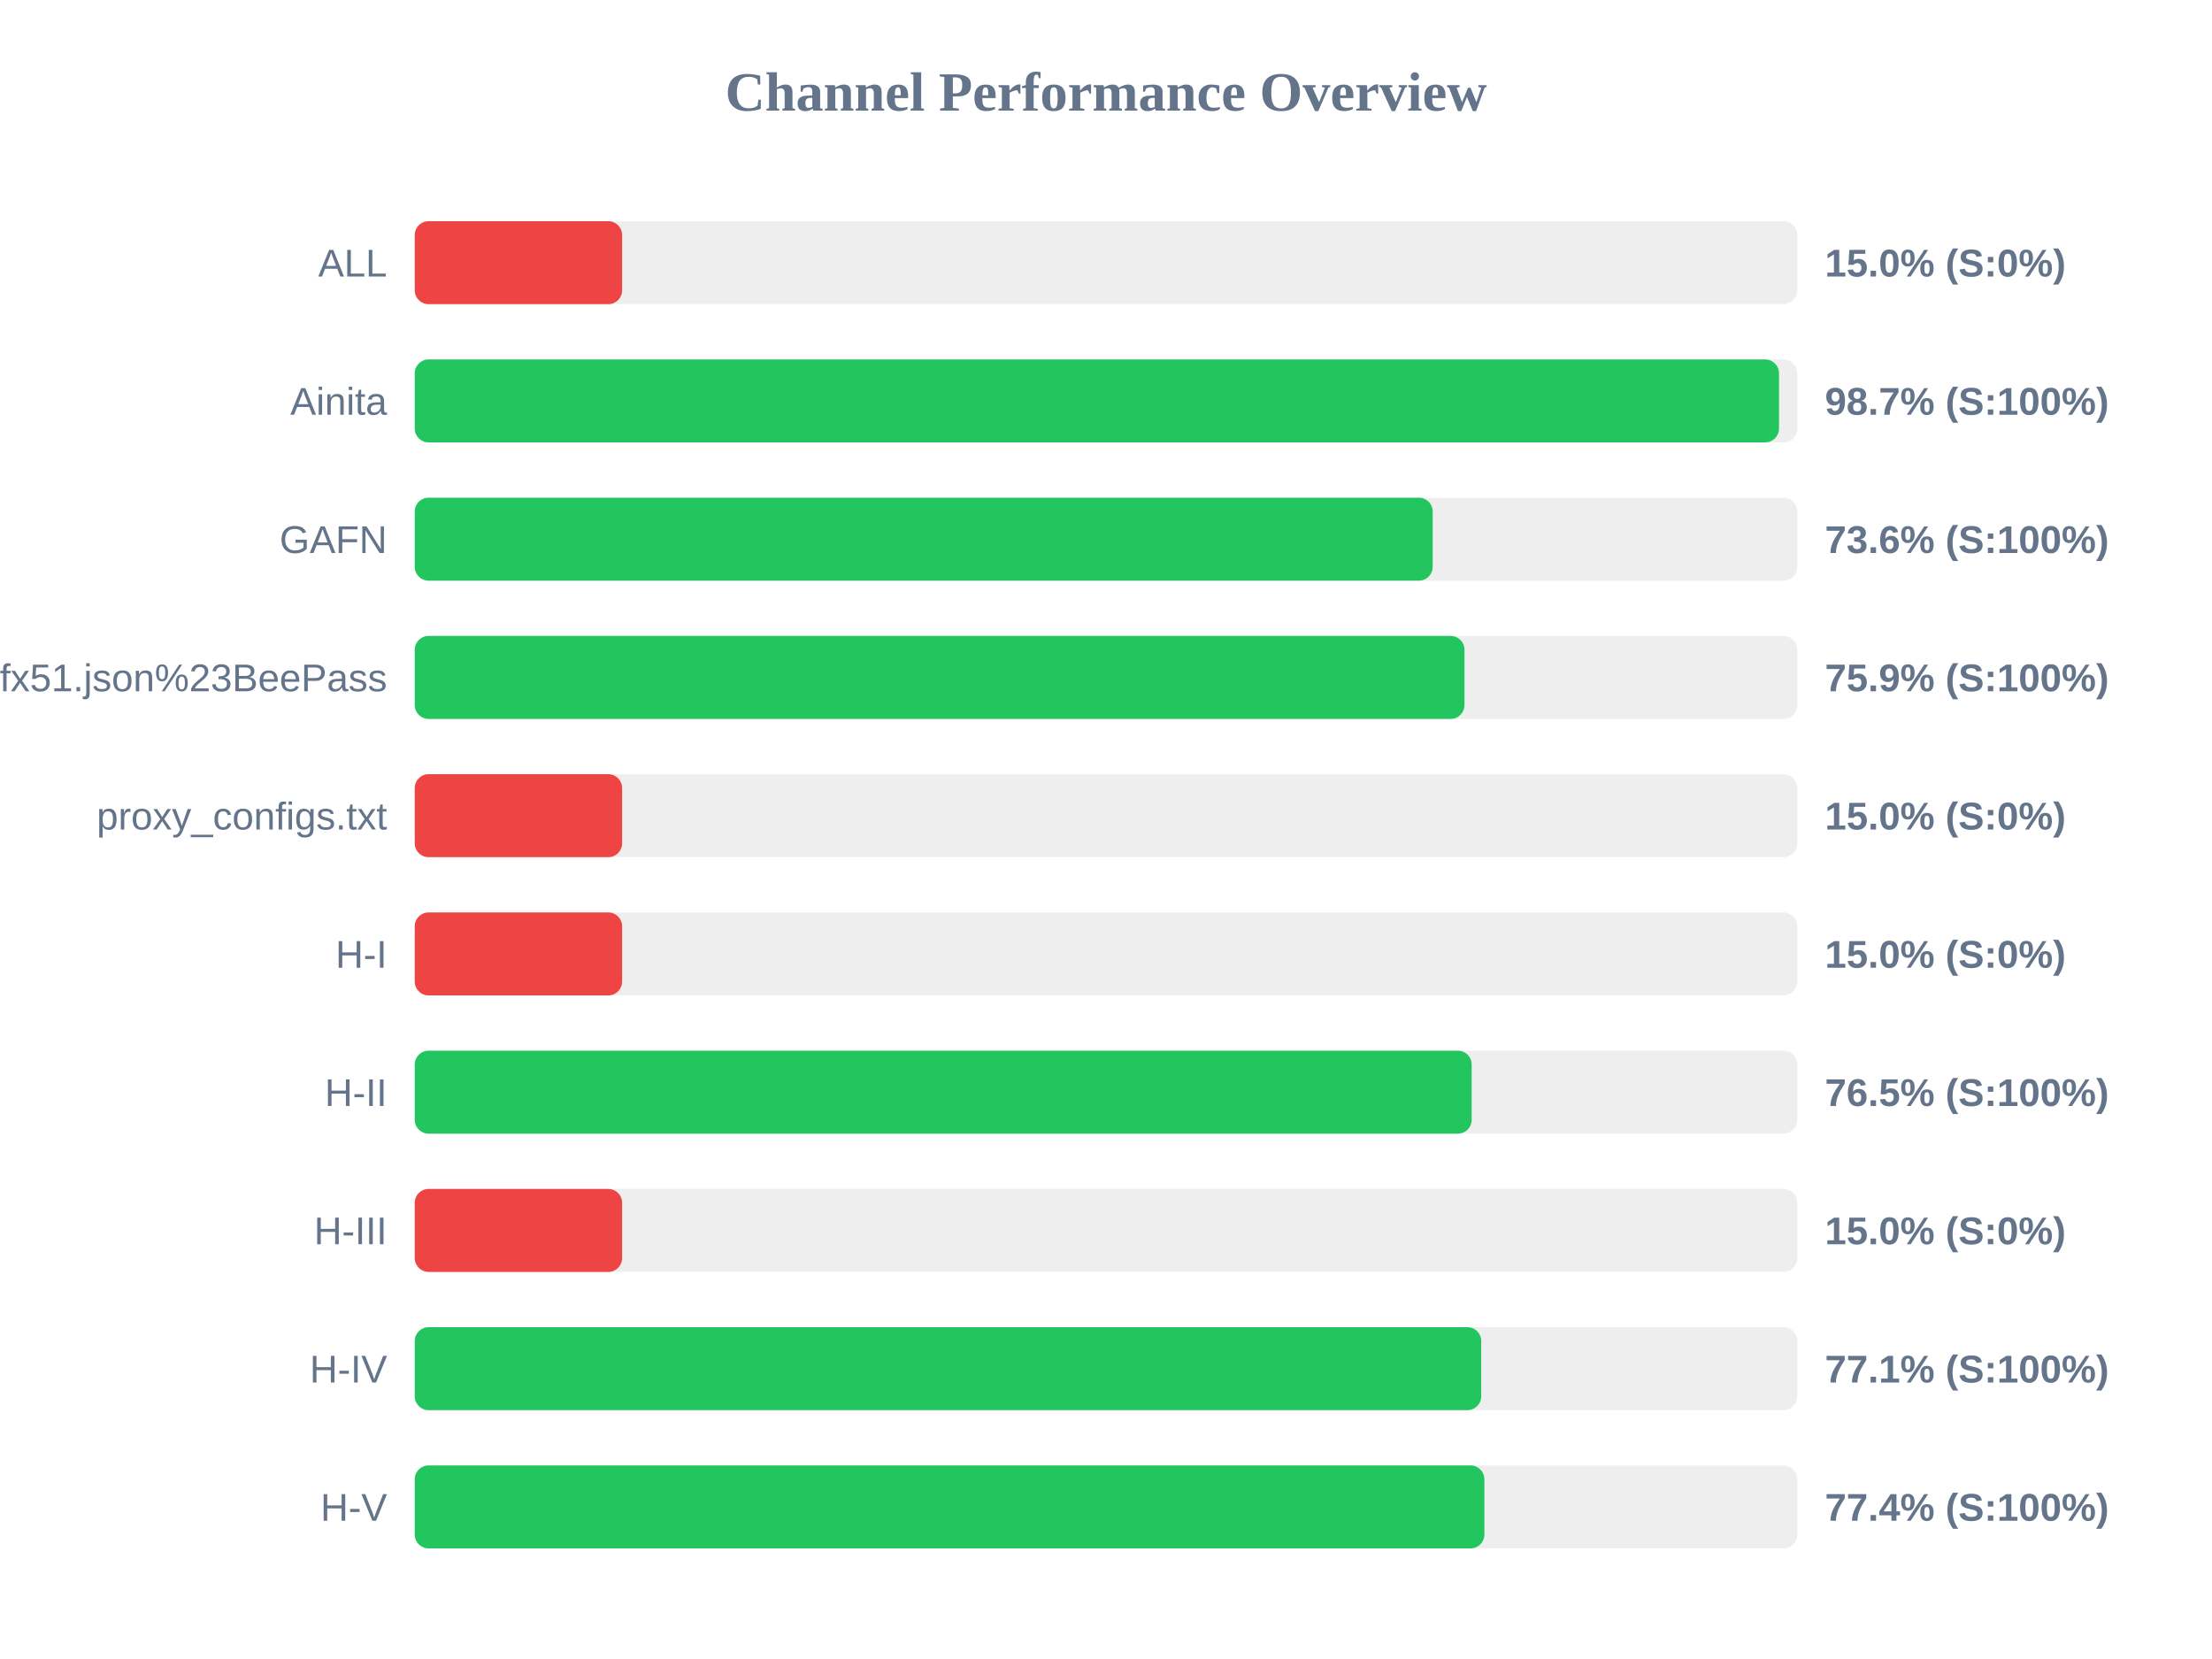
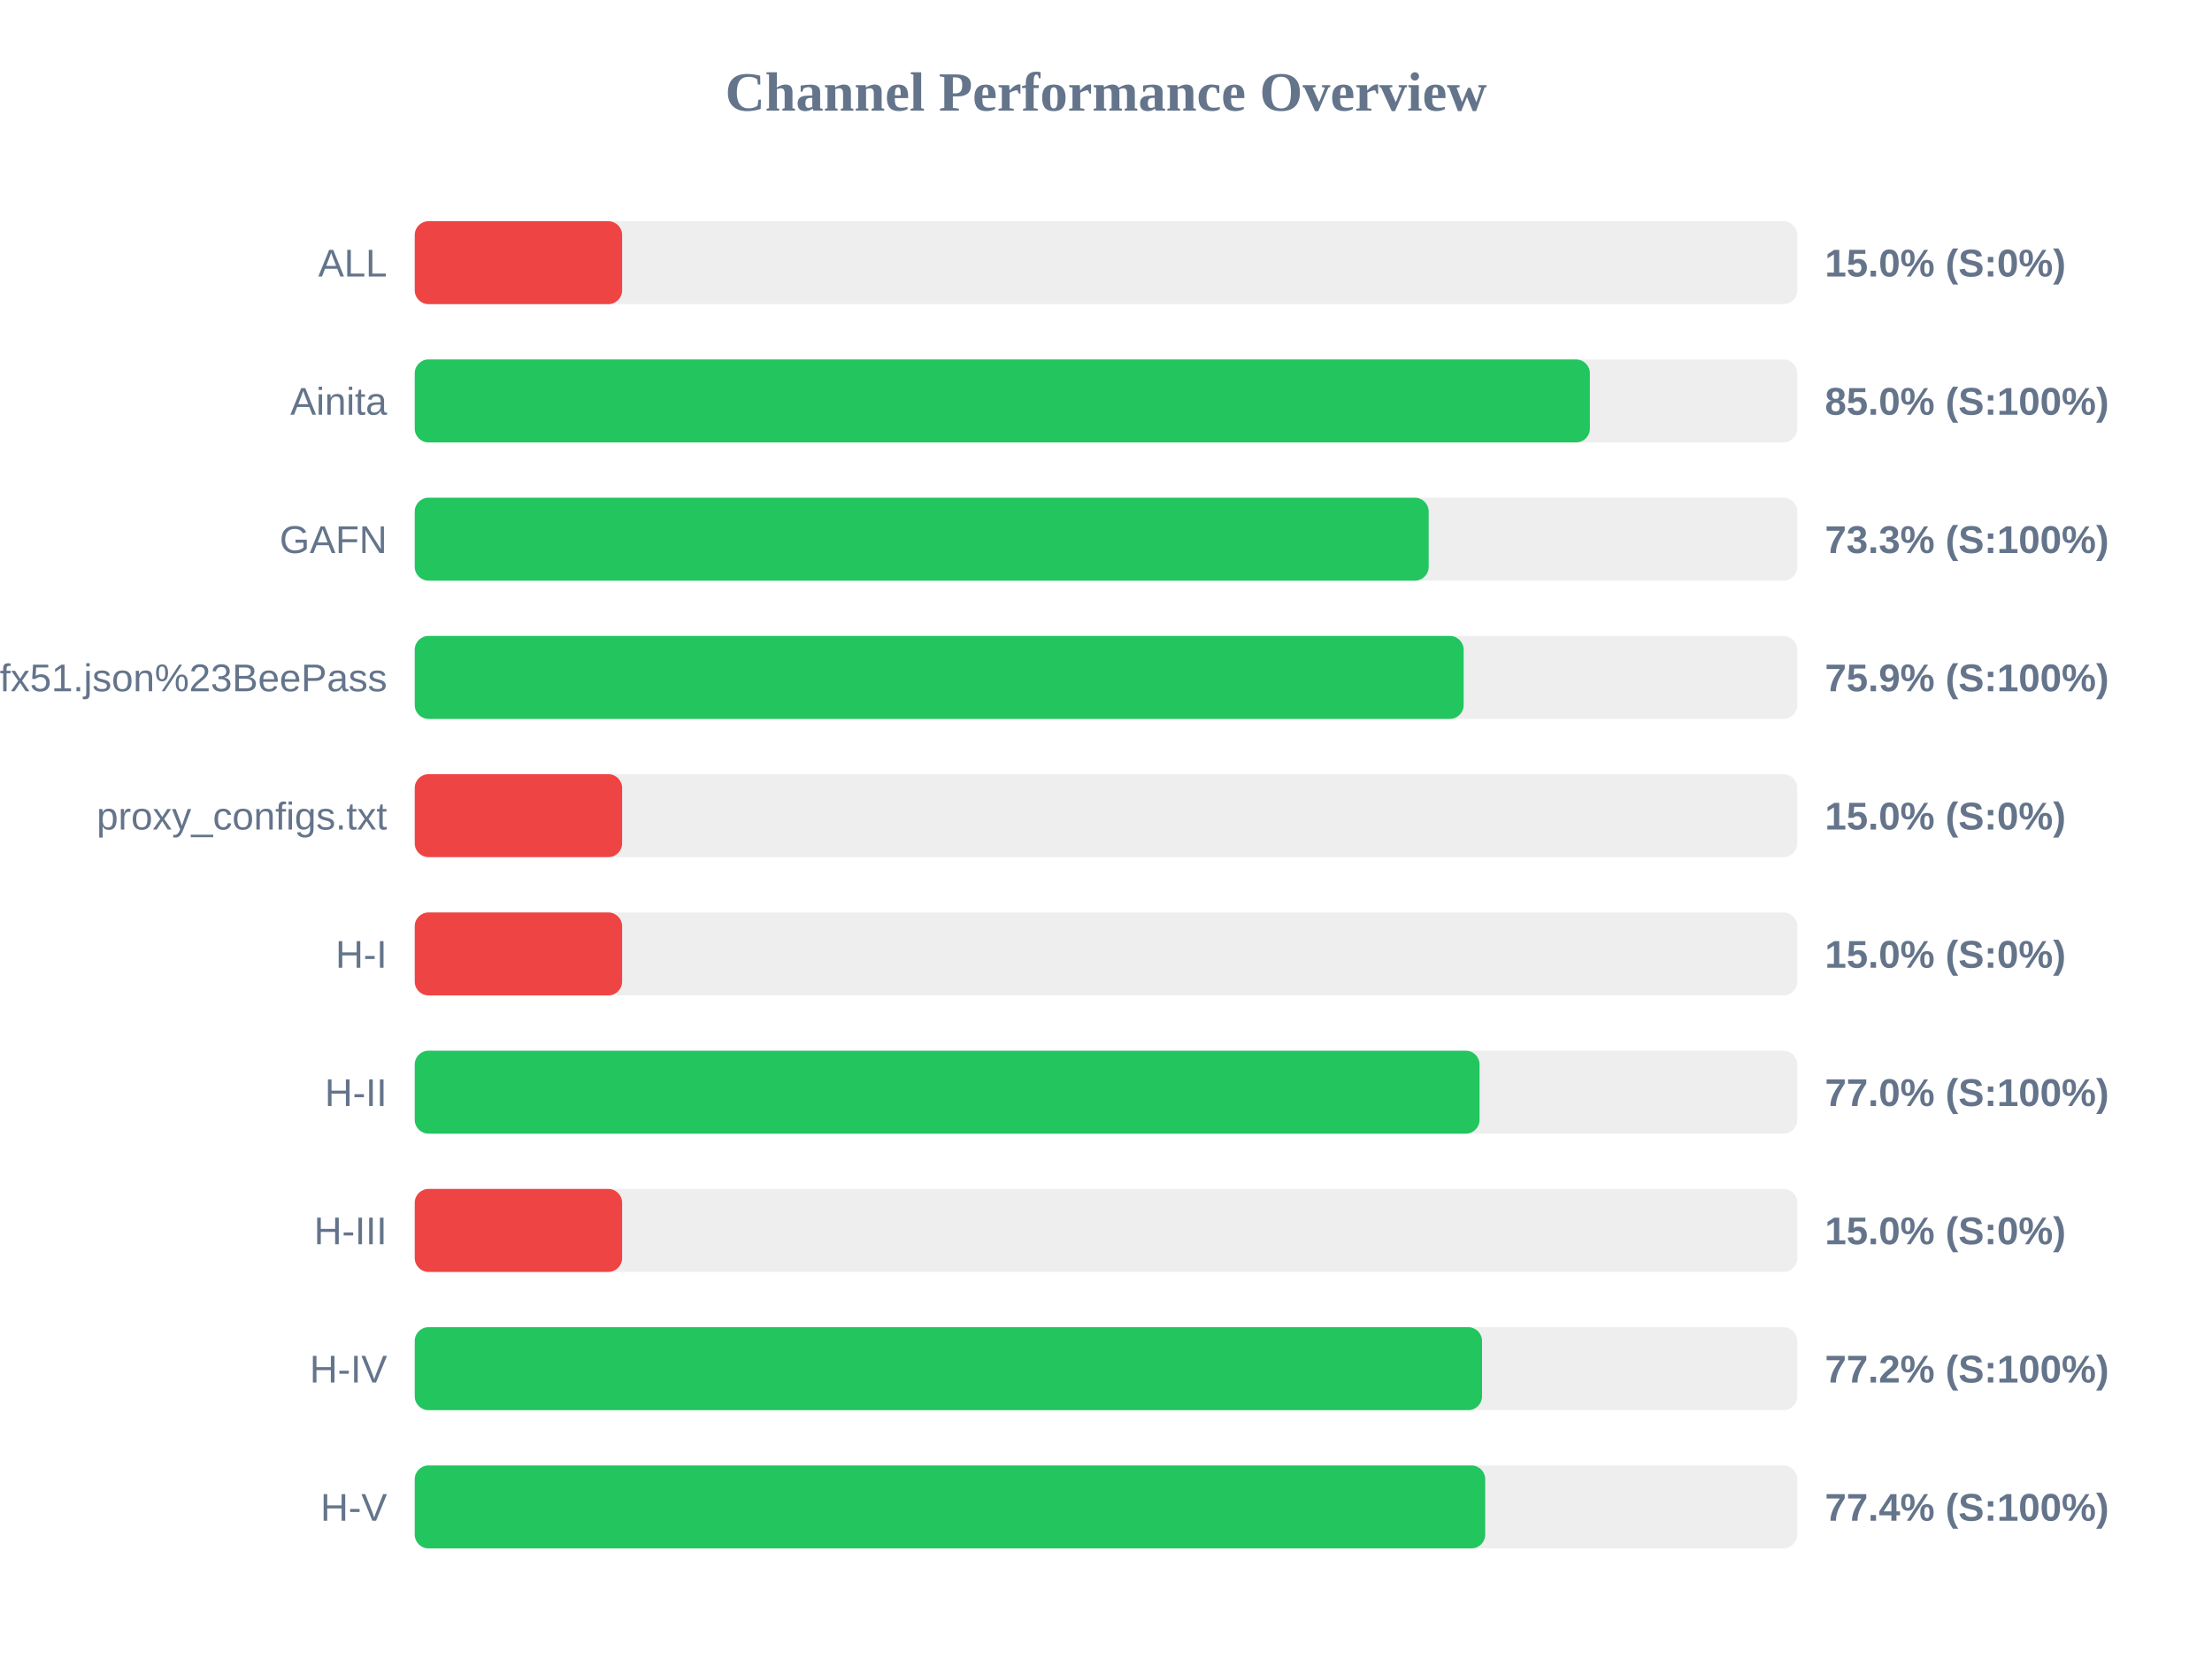
<svg xmlns="http://www.w3.org/2000/svg" width="800" height="600" version="1.1">
  <style>
        .row { font: 14px Arial; fill: #64748b; }
        .score { font: bold 14px Arial; fill: #64748b; }
    </style>
  <text x="400" y="40" text-anchor="middle" font-size="20px" font-weight="bold" fill="#64748b">Channel Performance Overview</text>
  <rect x="150" y="80" width="500" height="30" fill="#eee" rx="5" />
  <rect x="150" y="80" width="75.0" height="30" fill="#ef4444" rx="5" />
  <text x="140" y="100" text-anchor="end" class="row">ALL</text>
  <text x="660" y="100" text-anchor="start" class="score">15.0% (S:0%)</text>
  <rect x="150" y="130" width="500" height="30" fill="#eee" rx="5" />
-   <rect x="150" y="130" width="493.4" height="30" fill="#22c55e" rx="5" />
+   <rect x="150" y="130" width="425.0" height="30" fill="#22c55e" rx="5" />
  <text x="140" y="150" text-anchor="end" class="row">Ainita</text>
-   <text x="660" y="150" text-anchor="start" class="score">98.7% (S:100%)</text>
+   <text x="660" y="150" text-anchor="start" class="score">85.0% (S:100%)</text>
  <rect x="150" y="180" width="500" height="30" fill="#eee" rx="5" />
-   <rect x="150" y="180" width="368.15" height="30" fill="#22c55e" rx="5" />
+   <rect x="150" y="180" width="366.7" height="30" fill="#22c55e" rx="5" />
  <text x="140" y="200" text-anchor="end" class="row">GAFN</text>
-   <text x="660" y="200" text-anchor="start" class="score">73.6% (S:100%)</text>
+   <text x="660" y="200" text-anchor="start" class="score">73.3% (S:100%)</text>
  <rect x="150" y="230" width="500" height="30" fill="#eee" rx="5" />
-   <rect x="150" y="230" width="379.65" height="30" fill="#22c55e" rx="5" />
+   <rect x="150" y="230" width="379.35" height="30" fill="#22c55e" rx="5" />
  <text x="140" y="250" text-anchor="end" class="row">sub?s=ssconf%3A%2F%2Fs3.amazonaws.com%2Fbeedynconprd%2Fzf38bv6oxi1nv3wfkpmxyfl8yj5fargza3foantoalu16vznl0ckxx7bgf1ufx51.json%23BeePass</text>
  <text x="660" y="250" text-anchor="start" class="score">75.9% (S:100%)</text>
  <rect x="150" y="280" width="500" height="30" fill="#eee" rx="5" />
  <rect x="150" y="280" width="75.0" height="30" fill="#ef4444" rx="5" />
  <text x="140" y="300" text-anchor="end" class="row">proxy_configs.txt</text>
  <text x="660" y="300" text-anchor="start" class="score">15.0% (S:0%)</text>
  <rect x="150" y="330" width="500" height="30" fill="#eee" rx="5" />
  <rect x="150" y="330" width="75.0" height="30" fill="#ef4444" rx="5" />
  <text x="140" y="350" text-anchor="end" class="row">H-I</text>
  <text x="660" y="350" text-anchor="start" class="score">15.0% (S:0%)</text>
  <rect x="150" y="380" width="500" height="30" fill="#eee" rx="5" />
-   <rect x="150" y="380" width="382.25" height="30" fill="#22c55e" rx="5" />
+   <rect x="150" y="380" width="385.1" height="30" fill="#22c55e" rx="5" />
  <text x="140" y="400" text-anchor="end" class="row">H-II</text>
-   <text x="660" y="400" text-anchor="start" class="score">76.5% (S:100%)</text>
+   <text x="660" y="400" text-anchor="start" class="score">77.0% (S:100%)</text>
  <rect x="150" y="430" width="500" height="30" fill="#eee" rx="5" />
  <rect x="150" y="430" width="75.0" height="30" fill="#ef4444" rx="5" />
  <text x="140" y="450" text-anchor="end" class="row">H-III</text>
  <text x="660" y="450" text-anchor="start" class="score">15.0% (S:0%)</text>
  <rect x="150" y="480" width="500" height="30" fill="#eee" rx="5" />
-   <rect x="150" y="480" width="385.7" height="30" fill="#22c55e" rx="5" />
+   <rect x="150" y="480" width="386.0" height="30" fill="#22c55e" rx="5" />
  <text x="140" y="500" text-anchor="end" class="row">H-IV</text>
-   <text x="660" y="500" text-anchor="start" class="score">77.1% (S:100%)</text>
+   <text x="660" y="500" text-anchor="start" class="score">77.2% (S:100%)</text>
  <rect x="150" y="530" width="500" height="30" fill="#eee" rx="5" />
-   <rect x="150" y="530" width="386.85" height="30" fill="#22c55e" rx="5" />
+   <rect x="150" y="530" width="387.15" height="30" fill="#22c55e" rx="5" />
  <text x="140" y="550" text-anchor="end" class="row">H-V</text>
  <text x="660" y="550" text-anchor="start" class="score">77.4% (S:100%)</text>
</svg>
